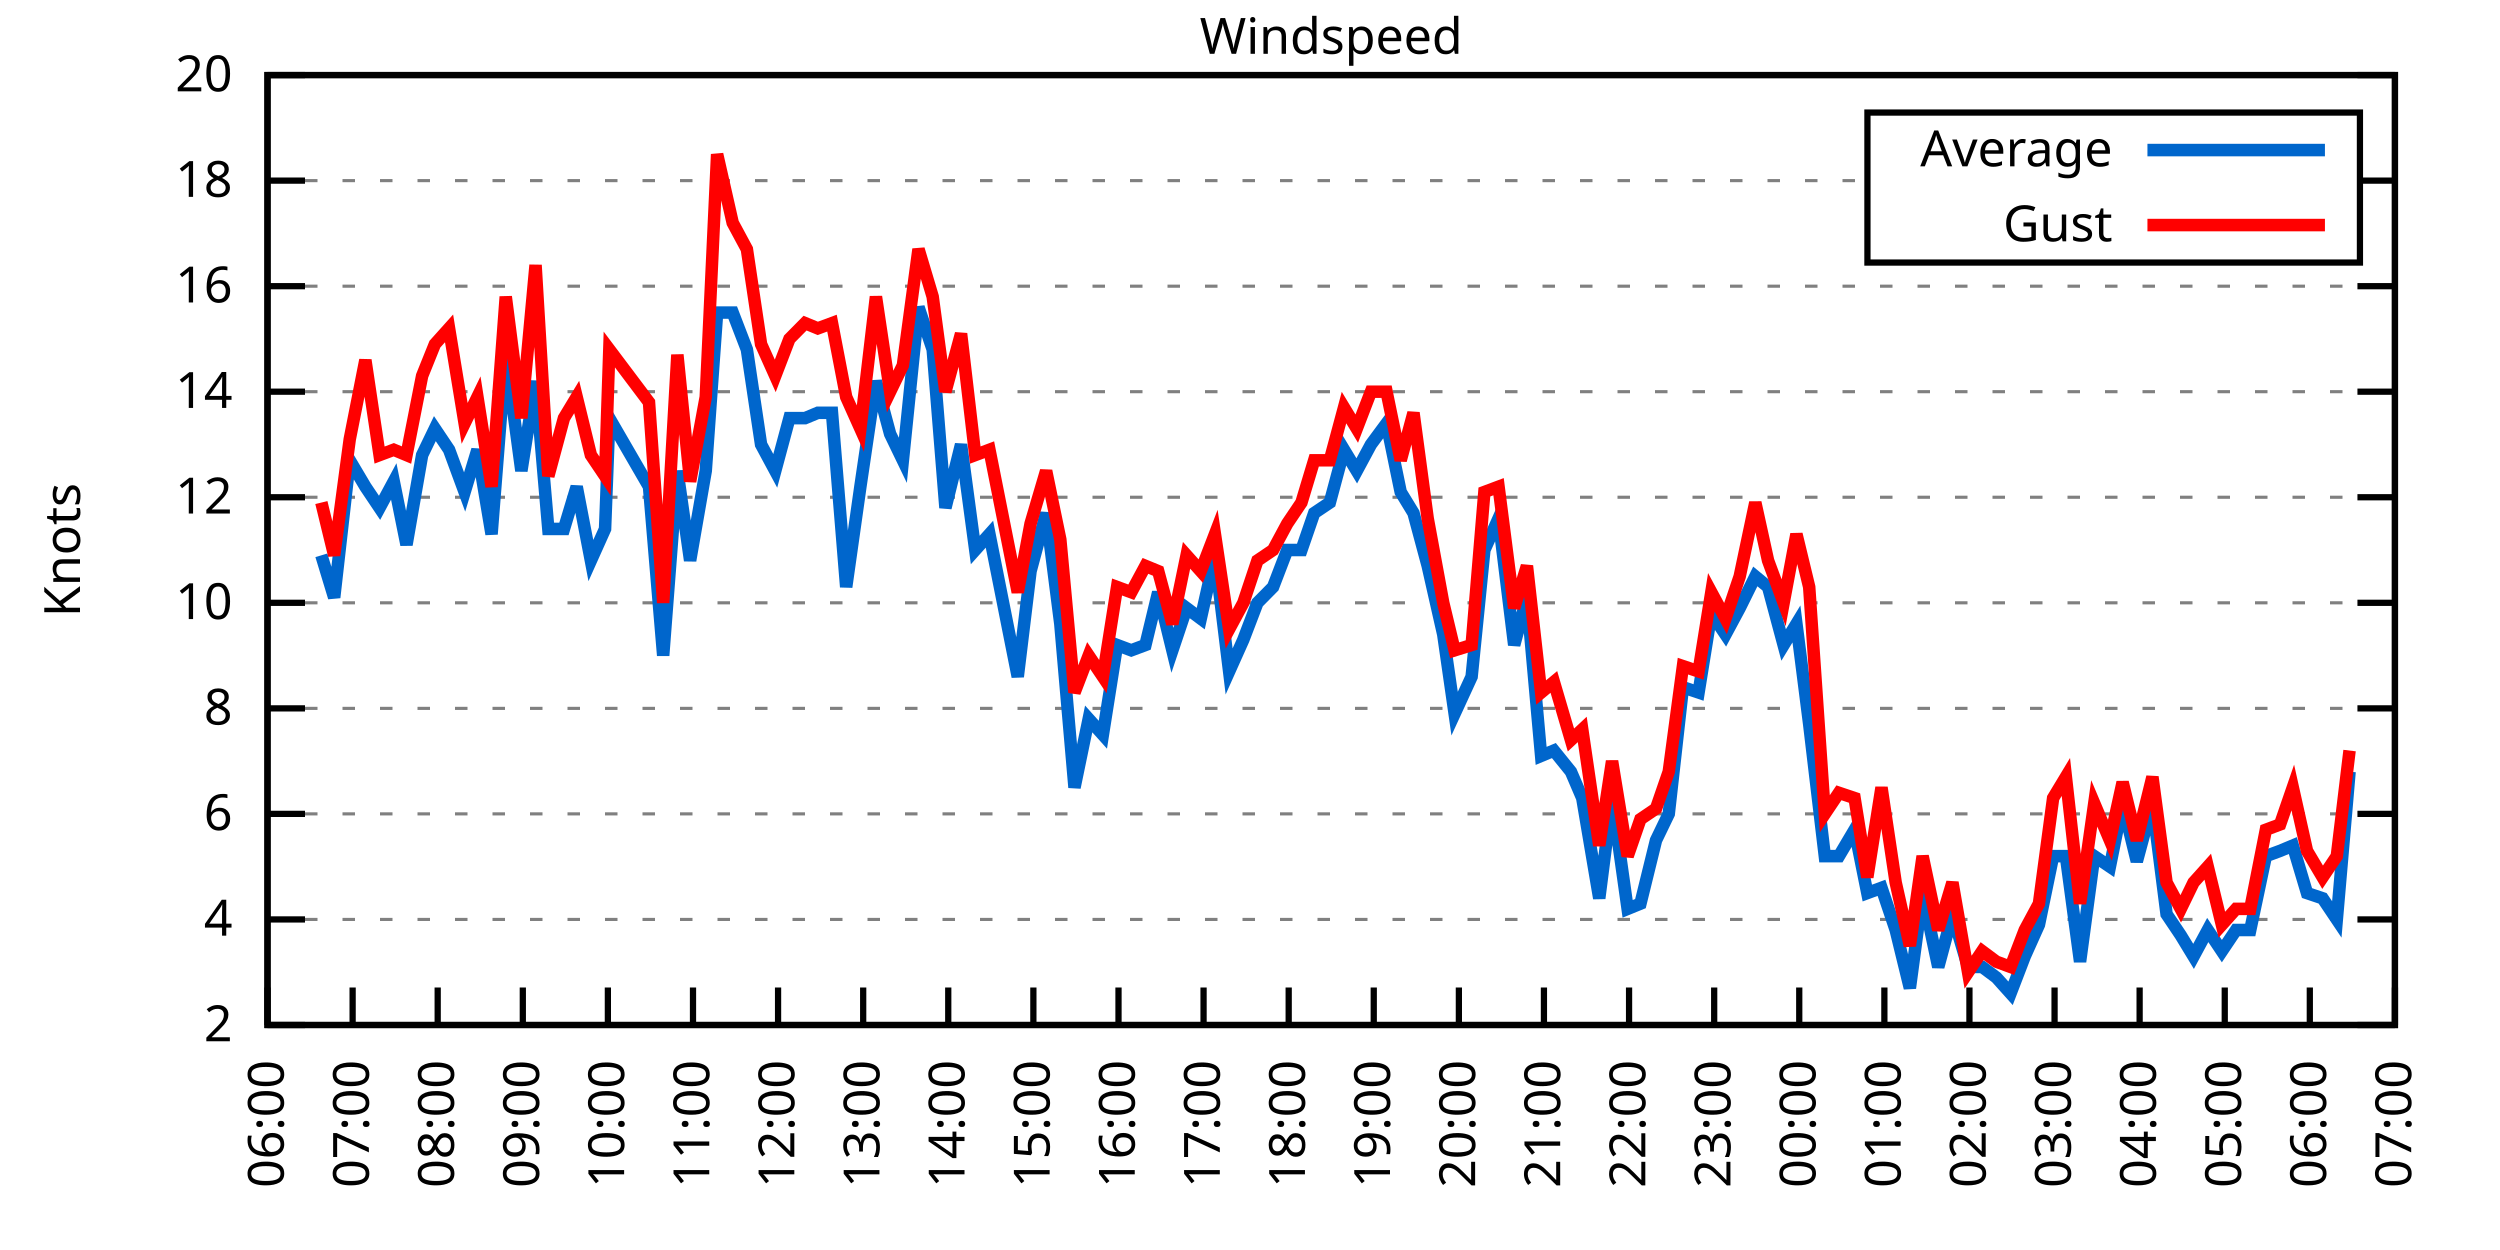
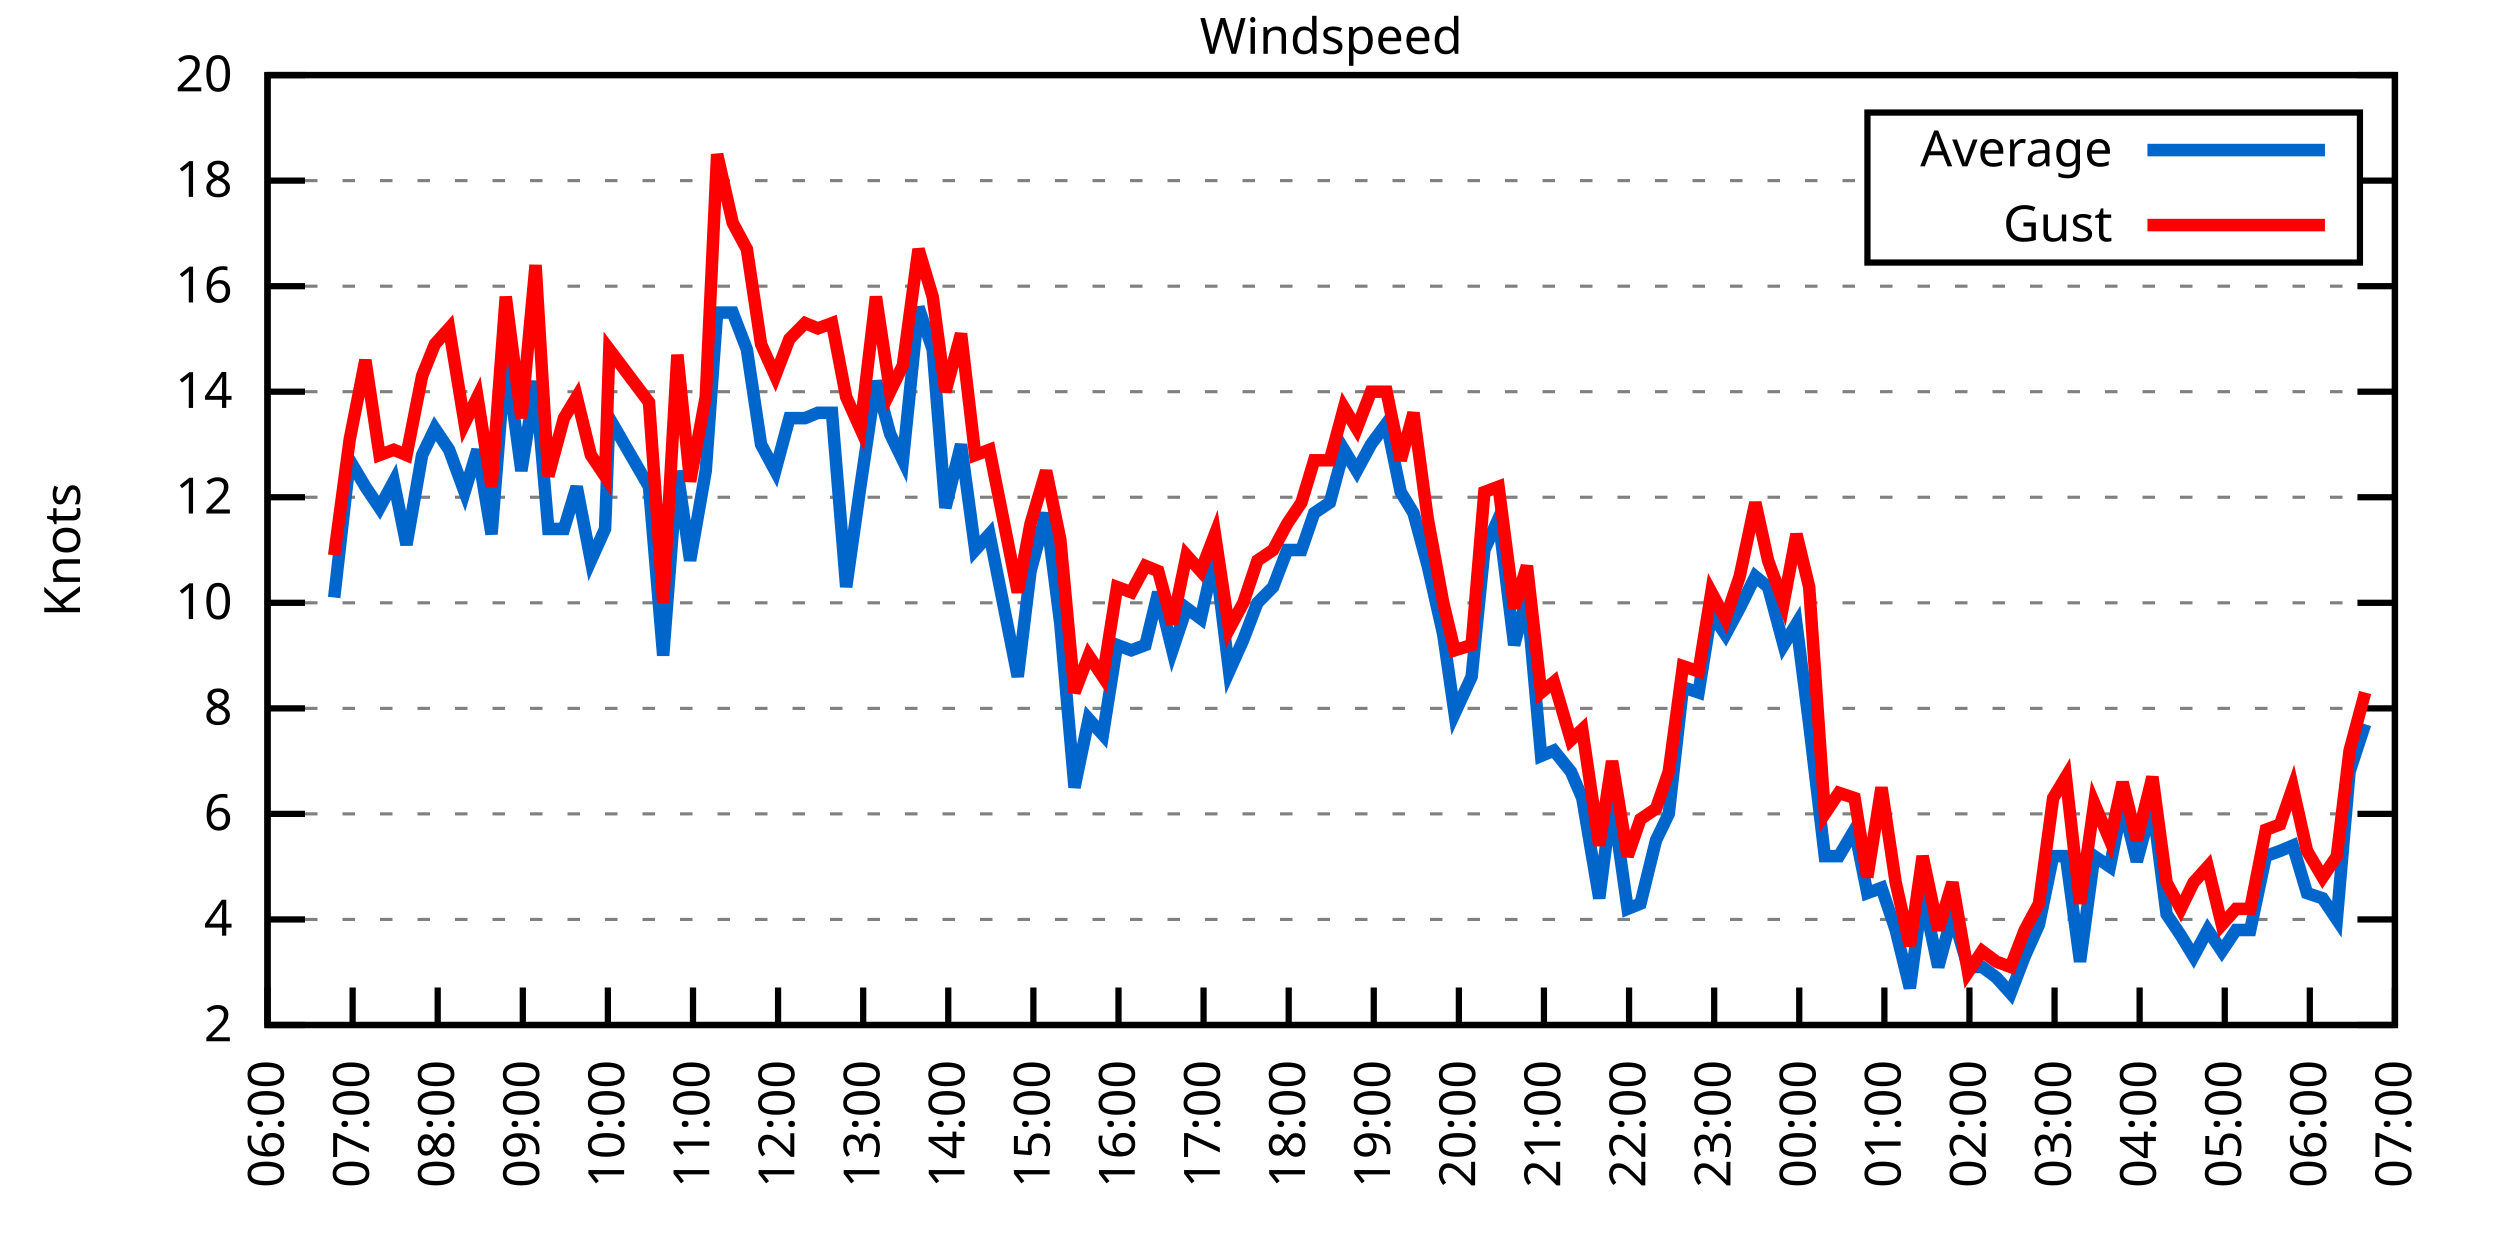
<svg xmlns="http://www.w3.org/2000/svg" xmlns:xlink="http://www.w3.org/1999/xlink" width="400" height="200" viewBox="0 0 400 200">
  <g id="gnuplot_canvas">
    <rect x="0" y="0" width="400" height="200" fill="none" />
    <defs>
      <circle id="gpDot" r="0.5" stroke-width="0.5" stroke="currentColor" />
      <path id="gpPt0" stroke-width="0.333" stroke="currentColor" d="M-1,0 h2 M0,-1 v2" />
      <path id="gpPt1" stroke-width="0.333" stroke="currentColor" d="M-1,-1 L1,1 M1,-1 L-1,1" />
      <path id="gpPt2" stroke-width="0.333" stroke="currentColor" d="M-1,0 L1,0 M0,-1 L0,1 M-1,-1 L1,1 M-1,1 L1,-1" />
      <rect id="gpPt3" stroke-width="0.333" stroke="currentColor" x="-1" y="-1" width="2" height="2" />
      <rect id="gpPt4" stroke-width="0.333" stroke="currentColor" fill="currentColor" x="-1" y="-1" width="2" height="2" />
      <circle id="gpPt5" stroke-width="0.333" stroke="currentColor" cx="0" cy="0" r="1" />
      <use xlink:href="#gpPt5" id="gpPt6" fill="currentColor" stroke="none" />
      <path id="gpPt7" stroke-width="0.333" stroke="currentColor" d="M0,-1.33 L-1.33,0.67 L1.33,0.67 z" />
      <use xlink:href="#gpPt7" id="gpPt8" fill="currentColor" stroke="none" />
      <use xlink:href="#gpPt7" id="gpPt9" stroke="currentColor" transform="rotate(180)" />
      <use xlink:href="#gpPt9" id="gpPt10" fill="currentColor" stroke="none" />
      <use xlink:href="#gpPt3" id="gpPt11" stroke="currentColor" transform="rotate(45)" />
      <use xlink:href="#gpPt11" id="gpPt12" fill="currentColor" stroke="none" />
      <path id="gpPt13" stroke-width="0.333" stroke="currentColor" d="M0,1.330 L1.265,0.411 L0.782,-1.067 L-0.782,-1.076 L-1.265,0.411 z" />
      <use xlink:href="#gpPt13" id="gpPt14" fill="currentColor" stroke="none" />
      <filter id="textbox" filterUnits="objectBoundingBox" x="0" y="0" height="1" width="1">
        <feFlood flood-color="white" flood-opacity="1" result="bgnd" />
        <feComposite in="SourceGraphic" in2="bgnd" operator="atop" />
      </filter>
      <filter id="greybox" filterUnits="objectBoundingBox" x="0" y="0" height="1" width="1">
        <feFlood flood-color="lightgrey" flood-opacity="1" result="grey" />
        <feComposite in="SourceGraphic" in2="grey" operator="atop" />
      </filter>
    </defs>
    <g fill="none" color="white" stroke="currentColor" stroke-width="1.00" stroke-linecap="butt" stroke-linejoin="miter">
</g>
    <g fill="none" color="black" stroke="currentColor" stroke-width="1.00" stroke-linecap="butt" stroke-linejoin="miter">
      <g stroke="none" shape-rendering="crispEdges">
        <polygon fill="rgb(255, 255, 255)" points="42.80,164.00 383.18,164.00 383.18,12.02 42.80,12.02 " />
      </g>
    </g>
    <g fill="none" color="black" stroke="currentColor" stroke-width="1.00" stroke-linecap="butt" stroke-linejoin="miter">
</g>
    <g fill="none" color="black" stroke="black" stroke-width="0.50" stroke-linecap="butt" stroke-linejoin="miter">
</g>
    <g fill="none" color="gray" stroke="currentColor" stroke-width="0.50" stroke-linecap="butt" stroke-linejoin="miter">
      <path stroke="gray" stroke-dasharray="2,4" class="gridline" d="M42.80,164.00 L383.19,164.00  " />
    </g>
    <g fill="none" color="gray" stroke="gray" stroke-width="1.00" stroke-linecap="butt" stroke-linejoin="miter">
</g>
    <g fill="none" color="black" stroke="currentColor" stroke-width="1.00" stroke-linecap="butt" stroke-linejoin="miter">
      <path stroke="black" d="M42.80,164.00 L48.80,164.00 M383.19,164.00 L377.19,164.00  " />
      <g transform="translate(37.20,166.60)" stroke="none" fill="black" font-family="Sans" font-size="8.00" text-anchor="end">
        <text>
          <tspan font-family="Sans"> 2</tspan>
        </text>
      </g>
    </g>
    <g fill="none" color="black" stroke="currentColor" stroke-width="1.00" stroke-linecap="butt" stroke-linejoin="miter">
</g>
    <g fill="none" color="black" stroke="black" stroke-width="0.50" stroke-linecap="butt" stroke-linejoin="miter">
</g>
    <g fill="none" color="gray" stroke="currentColor" stroke-width="0.50" stroke-linecap="butt" stroke-linejoin="miter">
      <path stroke="gray" stroke-dasharray="2,4" class="gridline" d="M42.80,147.11 L383.19,147.11  " />
    </g>
    <g fill="none" color="gray" stroke="gray" stroke-width="1.00" stroke-linecap="butt" stroke-linejoin="miter">
</g>
    <g fill="none" color="black" stroke="currentColor" stroke-width="1.00" stroke-linecap="butt" stroke-linejoin="miter">
      <path stroke="black" d="M42.80,147.11 L48.80,147.11 M383.19,147.11 L377.19,147.11  " />
      <g transform="translate(37.20,149.71)" stroke="none" fill="black" font-family="Sans" font-size="8.00" text-anchor="end">
        <text>
          <tspan font-family="Sans"> 4</tspan>
        </text>
      </g>
    </g>
    <g fill="none" color="black" stroke="currentColor" stroke-width="1.00" stroke-linecap="butt" stroke-linejoin="miter">
</g>
    <g fill="none" color="black" stroke="black" stroke-width="0.50" stroke-linecap="butt" stroke-linejoin="miter">
</g>
    <g fill="none" color="gray" stroke="currentColor" stroke-width="0.50" stroke-linecap="butt" stroke-linejoin="miter">
      <path stroke="gray" stroke-dasharray="2,4" class="gridline" d="M42.80,130.22 L383.19,130.22  " />
    </g>
    <g fill="none" color="gray" stroke="gray" stroke-width="1.00" stroke-linecap="butt" stroke-linejoin="miter">
</g>
    <g fill="none" color="black" stroke="currentColor" stroke-width="1.00" stroke-linecap="butt" stroke-linejoin="miter">
      <path stroke="black" d="M42.80,130.22 L48.80,130.22 M383.19,130.22 L377.19,130.22  " />
      <g transform="translate(37.20,132.82)" stroke="none" fill="black" font-family="Sans" font-size="8.00" text-anchor="end">
        <text>
          <tspan font-family="Sans"> 6</tspan>
        </text>
      </g>
    </g>
    <g fill="none" color="black" stroke="currentColor" stroke-width="1.00" stroke-linecap="butt" stroke-linejoin="miter">
</g>
    <g fill="none" color="black" stroke="black" stroke-width="0.50" stroke-linecap="butt" stroke-linejoin="miter">
</g>
    <g fill="none" color="gray" stroke="currentColor" stroke-width="0.50" stroke-linecap="butt" stroke-linejoin="miter">
      <path stroke="gray" stroke-dasharray="2,4" class="gridline" d="M42.80,113.34 L383.19,113.34  " />
    </g>
    <g fill="none" color="gray" stroke="gray" stroke-width="1.00" stroke-linecap="butt" stroke-linejoin="miter">
</g>
    <g fill="none" color="black" stroke="currentColor" stroke-width="1.00" stroke-linecap="butt" stroke-linejoin="miter">
      <path stroke="black" d="M42.80,113.34 L48.80,113.34 M383.19,113.34 L377.19,113.34  " />
      <g transform="translate(37.20,115.94)" stroke="none" fill="black" font-family="Sans" font-size="8.00" text-anchor="end">
        <text>
          <tspan font-family="Sans"> 8</tspan>
        </text>
      </g>
    </g>
    <g fill="none" color="black" stroke="currentColor" stroke-width="1.00" stroke-linecap="butt" stroke-linejoin="miter">
</g>
    <g fill="none" color="black" stroke="black" stroke-width="0.50" stroke-linecap="butt" stroke-linejoin="miter">
</g>
    <g fill="none" color="gray" stroke="currentColor" stroke-width="0.50" stroke-linecap="butt" stroke-linejoin="miter">
      <path stroke="gray" stroke-dasharray="2,4" class="gridline" d="M42.80,96.45 L383.19,96.45  " />
    </g>
    <g fill="none" color="gray" stroke="gray" stroke-width="1.00" stroke-linecap="butt" stroke-linejoin="miter">
</g>
    <g fill="none" color="black" stroke="currentColor" stroke-width="1.00" stroke-linecap="butt" stroke-linejoin="miter">
      <path stroke="black" d="M42.80,96.45 L48.80,96.45 M383.19,96.45 L377.19,96.45  " />
      <g transform="translate(37.20,99.05)" stroke="none" fill="black" font-family="Sans" font-size="8.00" text-anchor="end">
        <text>
          <tspan font-family="Sans"> 10</tspan>
        </text>
      </g>
    </g>
    <g fill="none" color="black" stroke="currentColor" stroke-width="1.00" stroke-linecap="butt" stroke-linejoin="miter">
</g>
    <g fill="none" color="black" stroke="black" stroke-width="0.50" stroke-linecap="butt" stroke-linejoin="miter">
</g>
    <g fill="none" color="gray" stroke="currentColor" stroke-width="0.50" stroke-linecap="butt" stroke-linejoin="miter">
      <path stroke="gray" stroke-dasharray="2,4" class="gridline" d="M42.80,79.56 L383.19,79.56  " />
    </g>
    <g fill="none" color="gray" stroke="gray" stroke-width="1.00" stroke-linecap="butt" stroke-linejoin="miter">
</g>
    <g fill="none" color="black" stroke="currentColor" stroke-width="1.00" stroke-linecap="butt" stroke-linejoin="miter">
      <path stroke="black" d="M42.80,79.56 L48.80,79.56 M383.19,79.56 L377.19,79.56  " />
      <g transform="translate(37.20,82.16)" stroke="none" fill="black" font-family="Sans" font-size="8.00" text-anchor="end">
        <text>
          <tspan font-family="Sans"> 12</tspan>
        </text>
      </g>
    </g>
    <g fill="none" color="black" stroke="currentColor" stroke-width="1.00" stroke-linecap="butt" stroke-linejoin="miter">
</g>
    <g fill="none" color="black" stroke="black" stroke-width="0.50" stroke-linecap="butt" stroke-linejoin="miter">
</g>
    <g fill="none" color="gray" stroke="currentColor" stroke-width="0.50" stroke-linecap="butt" stroke-linejoin="miter">
      <path stroke="gray" stroke-dasharray="2,4" class="gridline" d="M42.80,62.67 L383.19,62.67  " />
    </g>
    <g fill="none" color="gray" stroke="gray" stroke-width="1.00" stroke-linecap="butt" stroke-linejoin="miter">
</g>
    <g fill="none" color="black" stroke="currentColor" stroke-width="1.00" stroke-linecap="butt" stroke-linejoin="miter">
      <path stroke="black" d="M42.80,62.67 L48.80,62.67 M383.19,62.67 L377.19,62.67  " />
      <g transform="translate(37.20,65.27)" stroke="none" fill="black" font-family="Sans" font-size="8.00" text-anchor="end">
        <text>
          <tspan font-family="Sans"> 14</tspan>
        </text>
      </g>
    </g>
    <g fill="none" color="black" stroke="currentColor" stroke-width="1.00" stroke-linecap="butt" stroke-linejoin="miter">
</g>
    <g fill="none" color="black" stroke="black" stroke-width="0.50" stroke-linecap="butt" stroke-linejoin="miter">
</g>
    <g fill="none" color="gray" stroke="currentColor" stroke-width="0.50" stroke-linecap="butt" stroke-linejoin="miter">
      <path stroke="gray" stroke-dasharray="2,4" class="gridline" d="M42.80,45.79 L383.19,45.79  " />
    </g>
    <g fill="none" color="gray" stroke="gray" stroke-width="1.00" stroke-linecap="butt" stroke-linejoin="miter">
</g>
    <g fill="none" color="black" stroke="currentColor" stroke-width="1.00" stroke-linecap="butt" stroke-linejoin="miter">
      <path stroke="black" d="M42.80,45.79 L48.80,45.79 M383.19,45.79 L377.19,45.79  " />
      <g transform="translate(37.20,48.39)" stroke="none" fill="black" font-family="Sans" font-size="8.00" text-anchor="end">
        <text>
          <tspan font-family="Sans"> 16</tspan>
        </text>
      </g>
    </g>
    <g fill="none" color="black" stroke="currentColor" stroke-width="1.00" stroke-linecap="butt" stroke-linejoin="miter">
</g>
    <g fill="none" color="black" stroke="black" stroke-width="0.50" stroke-linecap="butt" stroke-linejoin="miter">
</g>
    <g fill="none" color="gray" stroke="currentColor" stroke-width="0.50" stroke-linecap="butt" stroke-linejoin="miter">
      <path stroke="gray" stroke-dasharray="2,4" class="gridline" d="M42.80,28.90 L298.79,28.90 M377.59,28.90 L383.19,28.90  " />
    </g>
    <g fill="none" color="gray" stroke="gray" stroke-width="1.00" stroke-linecap="butt" stroke-linejoin="miter">
</g>
    <g fill="none" color="black" stroke="currentColor" stroke-width="1.00" stroke-linecap="butt" stroke-linejoin="miter">
      <path stroke="black" d="M42.80,28.90 L48.80,28.90 M383.19,28.90 L377.19,28.90  " />
      <g transform="translate(37.20,31.50)" stroke="none" fill="black" font-family="Sans" font-size="8.00" text-anchor="end">
        <text>
          <tspan font-family="Sans"> 18</tspan>
        </text>
      </g>
    </g>
    <g fill="none" color="black" stroke="currentColor" stroke-width="1.00" stroke-linecap="butt" stroke-linejoin="miter">
</g>
    <g fill="none" color="black" stroke="black" stroke-width="0.50" stroke-linecap="butt" stroke-linejoin="miter">
</g>
    <g fill="none" color="gray" stroke="currentColor" stroke-width="0.50" stroke-linecap="butt" stroke-linejoin="miter">
      <path stroke="gray" stroke-dasharray="2,4" class="gridline" d="M42.80,12.01 L383.19,12.01  " />
    </g>
    <g fill="none" color="gray" stroke="gray" stroke-width="1.00" stroke-linecap="butt" stroke-linejoin="miter">
</g>
    <g fill="none" color="black" stroke="currentColor" stroke-width="1.00" stroke-linecap="butt" stroke-linejoin="miter">
      <path stroke="black" d="M42.80,12.01 L48.80,12.01 M383.19,12.01 L377.19,12.01  " />
      <g transform="translate(37.20,14.61)" stroke="none" fill="black" font-family="Sans" font-size="8.00" text-anchor="end">
        <text>
          <tspan font-family="Sans"> 20</tspan>
        </text>
      </g>
    </g>
    <g fill="none" color="black" stroke="currentColor" stroke-width="1.00" stroke-linecap="butt" stroke-linejoin="miter">
      <path stroke="black" d="M42.80,164.00 L42.80,158.00  " />
      <g transform="translate(45.40,169.60) rotate(270.00)" stroke="none" fill="black" font-family="Sans" font-size="8.00" text-anchor="end">
        <text>
          <tspan font-family="Sans">06:00</tspan>
        </text>
      </g>
    </g>
    <g fill="none" color="black" stroke="currentColor" stroke-width="1.00" stroke-linecap="butt" stroke-linejoin="miter">
      <path stroke="black" d="M56.42,164.00 L56.42,158.00  " />
      <g transform="translate(59.02,169.60) rotate(270.00)" stroke="none" fill="black" font-family="Sans" font-size="8.00" text-anchor="end">
        <text>
          <tspan font-family="Sans">07:00</tspan>
        </text>
      </g>
    </g>
    <g fill="none" color="black" stroke="currentColor" stroke-width="1.00" stroke-linecap="butt" stroke-linejoin="miter">
      <path stroke="black" d="M70.03,164.00 L70.03,158.00  " />
      <g transform="translate(72.63,169.60) rotate(270.00)" stroke="none" fill="black" font-family="Sans" font-size="8.00" text-anchor="end">
        <text>
          <tspan font-family="Sans">08:00</tspan>
        </text>
      </g>
    </g>
    <g fill="none" color="black" stroke="currentColor" stroke-width="1.00" stroke-linecap="butt" stroke-linejoin="miter">
      <path stroke="black" d="M83.65,164.00 L83.65,158.00  " />
      <g transform="translate(86.25,169.60) rotate(270.00)" stroke="none" fill="black" font-family="Sans" font-size="8.00" text-anchor="end">
        <text>
          <tspan font-family="Sans">09:00</tspan>
        </text>
      </g>
    </g>
    <g fill="none" color="black" stroke="currentColor" stroke-width="1.00" stroke-linecap="butt" stroke-linejoin="miter">
      <path stroke="black" d="M97.26,164.00 L97.26,158.00  " />
      <g transform="translate(99.86,169.60) rotate(270.00)" stroke="none" fill="black" font-family="Sans" font-size="8.00" text-anchor="end">
        <text>
          <tspan font-family="Sans">10:00</tspan>
        </text>
      </g>
    </g>
    <g fill="none" color="black" stroke="currentColor" stroke-width="1.00" stroke-linecap="butt" stroke-linejoin="miter">
      <path stroke="black" d="M110.88,164.00 L110.88,158.00  " />
      <g transform="translate(113.48,169.60) rotate(270.00)" stroke="none" fill="black" font-family="Sans" font-size="8.00" text-anchor="end">
        <text>
          <tspan font-family="Sans">11:00</tspan>
        </text>
      </g>
    </g>
    <g fill="none" color="black" stroke="currentColor" stroke-width="1.00" stroke-linecap="butt" stroke-linejoin="miter">
      <path stroke="black" d="M124.49,164.00 L124.49,158.00  " />
      <g transform="translate(127.09,169.60) rotate(270.00)" stroke="none" fill="black" font-family="Sans" font-size="8.00" text-anchor="end">
        <text>
          <tspan font-family="Sans">12:00</tspan>
        </text>
      </g>
    </g>
    <g fill="none" color="black" stroke="currentColor" stroke-width="1.00" stroke-linecap="butt" stroke-linejoin="miter">
      <path stroke="black" d="M138.11,164.00 L138.11,158.00  " />
      <g transform="translate(140.71,169.60) rotate(270.00)" stroke="none" fill="black" font-family="Sans" font-size="8.00" text-anchor="end">
        <text>
          <tspan font-family="Sans">13:00</tspan>
        </text>
      </g>
    </g>
    <g fill="none" color="black" stroke="currentColor" stroke-width="1.00" stroke-linecap="butt" stroke-linejoin="miter">
      <path stroke="black" d="M151.72,164.00 L151.72,158.00  " />
      <g transform="translate(154.32,169.60) rotate(270.00)" stroke="none" fill="black" font-family="Sans" font-size="8.00" text-anchor="end">
        <text>
          <tspan font-family="Sans">14:00</tspan>
        </text>
      </g>
    </g>
    <g fill="none" color="black" stroke="currentColor" stroke-width="1.00" stroke-linecap="butt" stroke-linejoin="miter">
      <path stroke="black" d="M165.34,164.00 L165.34,158.00  " />
      <g transform="translate(167.94,169.60) rotate(270.00)" stroke="none" fill="black" font-family="Sans" font-size="8.00" text-anchor="end">
        <text>
          <tspan font-family="Sans">15:00</tspan>
        </text>
      </g>
    </g>
    <g fill="none" color="black" stroke="currentColor" stroke-width="1.00" stroke-linecap="butt" stroke-linejoin="miter">
      <path stroke="black" d="M178.96,164.00 L178.96,158.00  " />
      <g transform="translate(181.56,169.60) rotate(270.00)" stroke="none" fill="black" font-family="Sans" font-size="8.00" text-anchor="end">
        <text>
          <tspan font-family="Sans">16:00</tspan>
        </text>
      </g>
    </g>
    <g fill="none" color="black" stroke="currentColor" stroke-width="1.00" stroke-linecap="butt" stroke-linejoin="miter">
      <path stroke="black" d="M192.57,164.00 L192.57,158.00  " />
      <g transform="translate(195.17,169.60) rotate(270.00)" stroke="none" fill="black" font-family="Sans" font-size="8.00" text-anchor="end">
        <text>
          <tspan font-family="Sans">17:00</tspan>
        </text>
      </g>
    </g>
    <g fill="none" color="black" stroke="currentColor" stroke-width="1.00" stroke-linecap="butt" stroke-linejoin="miter">
      <path stroke="black" d="M206.19,164.00 L206.19,158.00  " />
      <g transform="translate(208.79,169.60) rotate(270.00)" stroke="none" fill="black" font-family="Sans" font-size="8.00" text-anchor="end">
        <text>
          <tspan font-family="Sans">18:00</tspan>
        </text>
      </g>
    </g>
    <g fill="none" color="black" stroke="currentColor" stroke-width="1.00" stroke-linecap="butt" stroke-linejoin="miter">
      <path stroke="black" d="M219.80,164.00 L219.80,158.00  " />
      <g transform="translate(222.40,169.60) rotate(270.00)" stroke="none" fill="black" font-family="Sans" font-size="8.00" text-anchor="end">
        <text>
          <tspan font-family="Sans">19:00</tspan>
        </text>
      </g>
    </g>
    <g fill="none" color="black" stroke="currentColor" stroke-width="1.00" stroke-linecap="butt" stroke-linejoin="miter">
      <path stroke="black" d="M233.42,164.00 L233.42,158.00  " />
      <g transform="translate(236.02,169.60) rotate(270.00)" stroke="none" fill="black" font-family="Sans" font-size="8.00" text-anchor="end">
        <text>
          <tspan font-family="Sans">20:00</tspan>
        </text>
      </g>
    </g>
    <g fill="none" color="black" stroke="currentColor" stroke-width="1.00" stroke-linecap="butt" stroke-linejoin="miter">
      <path stroke="black" d="M247.03,164.00 L247.03,158.00  " />
      <g transform="translate(249.63,169.60) rotate(270.00)" stroke="none" fill="black" font-family="Sans" font-size="8.00" text-anchor="end">
        <text>
          <tspan font-family="Sans">21:00</tspan>
        </text>
      </g>
    </g>
    <g fill="none" color="black" stroke="currentColor" stroke-width="1.00" stroke-linecap="butt" stroke-linejoin="miter">
      <path stroke="black" d="M260.65,164.00 L260.65,158.00  " />
      <g transform="translate(263.25,169.60) rotate(270.00)" stroke="none" fill="black" font-family="Sans" font-size="8.00" text-anchor="end">
        <text>
          <tspan font-family="Sans">22:00</tspan>
        </text>
      </g>
    </g>
    <g fill="none" color="black" stroke="currentColor" stroke-width="1.00" stroke-linecap="butt" stroke-linejoin="miter">
      <path stroke="black" d="M274.27,164.00 L274.27,158.00  " />
      <g transform="translate(276.87,169.60) rotate(270.00)" stroke="none" fill="black" font-family="Sans" font-size="8.00" text-anchor="end">
        <text>
          <tspan font-family="Sans">23:00</tspan>
        </text>
      </g>
    </g>
    <g fill="none" color="black" stroke="currentColor" stroke-width="1.00" stroke-linecap="butt" stroke-linejoin="miter">
      <path stroke="black" d="M287.88,164.00 L287.88,158.00  " />
      <g transform="translate(290.48,169.60) rotate(270.00)" stroke="none" fill="black" font-family="Sans" font-size="8.00" text-anchor="end">
        <text>
          <tspan font-family="Sans">00:00</tspan>
        </text>
      </g>
    </g>
    <g fill="none" color="black" stroke="currentColor" stroke-width="1.00" stroke-linecap="butt" stroke-linejoin="miter">
      <path stroke="black" d="M301.50,164.00 L301.50,158.00  " />
      <g transform="translate(304.10,169.60) rotate(270.00)" stroke="none" fill="black" font-family="Sans" font-size="8.00" text-anchor="end">
        <text>
          <tspan font-family="Sans">01:00</tspan>
        </text>
      </g>
    </g>
    <g fill="none" color="black" stroke="currentColor" stroke-width="1.00" stroke-linecap="butt" stroke-linejoin="miter">
      <path stroke="black" d="M315.11,164.00 L315.11,158.00  " />
      <g transform="translate(317.71,169.60) rotate(270.00)" stroke="none" fill="black" font-family="Sans" font-size="8.00" text-anchor="end">
        <text>
          <tspan font-family="Sans">02:00</tspan>
        </text>
      </g>
    </g>
    <g fill="none" color="black" stroke="currentColor" stroke-width="1.00" stroke-linecap="butt" stroke-linejoin="miter">
      <path stroke="black" d="M328.73,164.00 L328.73,158.00  " />
      <g transform="translate(331.33,169.60) rotate(270.00)" stroke="none" fill="black" font-family="Sans" font-size="8.00" text-anchor="end">
        <text>
          <tspan font-family="Sans">03:00</tspan>
        </text>
      </g>
    </g>
    <g fill="none" color="black" stroke="currentColor" stroke-width="1.00" stroke-linecap="butt" stroke-linejoin="miter">
      <path stroke="black" d="M342.34,164.00 L342.34,158.00  " />
      <g transform="translate(344.94,169.60) rotate(270.00)" stroke="none" fill="black" font-family="Sans" font-size="8.00" text-anchor="end">
        <text>
          <tspan font-family="Sans">04:00</tspan>
        </text>
      </g>
    </g>
    <g fill="none" color="black" stroke="currentColor" stroke-width="1.00" stroke-linecap="butt" stroke-linejoin="miter">
      <path stroke="black" d="M355.96,164.00 L355.96,158.00  " />
      <g transform="translate(358.56,169.60) rotate(270.00)" stroke="none" fill="black" font-family="Sans" font-size="8.00" text-anchor="end">
        <text>
          <tspan font-family="Sans">05:00</tspan>
        </text>
      </g>
    </g>
    <g fill="none" color="black" stroke="currentColor" stroke-width="1.00" stroke-linecap="butt" stroke-linejoin="miter">
      <path stroke="black" d="M369.57,164.00 L369.57,158.00  " />
      <g transform="translate(372.17,169.60) rotate(270.00)" stroke="none" fill="black" font-family="Sans" font-size="8.00" text-anchor="end">
        <text>
          <tspan font-family="Sans">06:00</tspan>
        </text>
      </g>
    </g>
    <g fill="none" color="black" stroke="currentColor" stroke-width="1.00" stroke-linecap="butt" stroke-linejoin="miter">
      <path stroke="black" d="M383.19,164.00 L383.19,158.00  " />
      <g transform="translate(385.79,169.60) rotate(270.00)" stroke="none" fill="black" font-family="Sans" font-size="8.00" text-anchor="end">
        <text>
          <tspan font-family="Sans">07:00</tspan>
        </text>
      </g>
    </g>
    <g fill="none" color="black" stroke="currentColor" stroke-width="1.00" stroke-linecap="butt" stroke-linejoin="miter">
</g>
    <g fill="none" color="black" stroke="currentColor" stroke-width="1.00" stroke-linecap="butt" stroke-linejoin="miter">
      <path stroke="black" d="M42.80,12.01 L42.80,164.00 L383.19,164.00 L383.19,12.01 L42.80,12.01 Z  " />
    </g>
    <g fill="none" color="black" stroke="currentColor" stroke-width="1.00" stroke-linecap="butt" stroke-linejoin="miter">
</g>
    <g fill="none" color="black" stroke="currentColor" stroke-width="1.00" stroke-linecap="butt" stroke-linejoin="miter">
      <path stroke="black" d="M298.79,42.01 L298.79,18.01 L377.59,18.01 L377.59,42.01 L298.79,42.01 Z  " />
    </g>
    <g id="Windspeed_plot_1">
      <g fill="none" color="white" stroke="black" stroke-width="2.00" stroke-linecap="butt" stroke-linejoin="miter">
</g>
      <g fill="none" color="black" stroke="currentColor" stroke-width="2.00" stroke-linecap="butt" stroke-linejoin="miter">
        <g transform="translate(337.99,26.61)" stroke="none" fill="black" font-family="Sans" font-size="8.00" text-anchor="end">
          <text>
            <tspan font-family="Sans">Average</tspan>
          </text>
        </g>
      </g>
      <g fill="none" color="black" stroke="currentColor" stroke-width="2.00" stroke-linecap="butt" stroke-linejoin="miter">
-         <path stroke="rgb(  0, 102, 204)" d="M343.59,24.01 L371.99,24.01 M51.42,88.85 L53.47,95.60 L55.96,73.65 L58.46,77.87 L60.73,81.25 L63.00,77.03   L65.04,87.16 L67.54,72.81 L69.58,68.58 L71.85,71.96 L74.34,78.72 L76.39,71.96 L78.65,85.47 L80.92,56.76   L83.42,75.34 L85.69,60.98 L87.73,84.63 L90.23,84.63 L92.27,77.87 L94.54,89.69 L96.81,84.63 L97.49,66.90   L103.84,77.87 L106.11,104.89 L108.38,75.34 L110.42,89.69 L112.92,75.34 L114.74,50.01 L117.23,50.01 L119.50,55.92   L121.77,71.12 L124.04,75.34 L126.31,66.90 L128.81,66.90 L130.85,66.05 L133.12,66.05 L135.39,93.92 L137.66,77.87   L140.15,60.98 L142.42,69.43 L144.46,73.65 L146.96,49.16 L149.23,55.92 L151.27,81.25 L153.77,71.12 L156.04,88.00   L158.31,85.47 L162.84,108.27 L164.89,91.38 L167.38,82.09 L169.65,99.83 L171.92,126.00 L174.19,115.03 L176.46,117.56   L178.73,103.20 L181.00,104.05 L183.27,103.20 L185.31,94.76 L187.58,104.05 L189.85,97.29 L192.12,98.98 L194.39,88.85   L196.66,107.43 L198.93,102.36 L201.19,96.45 L203.69,93.92 L205.96,88.00 L208.23,88.00 L210.27,82.09 L212.77,80.41   L215.04,71.96 L217.08,75.34 L219.35,71.12 L221.85,67.74 L224.11,78.72 L226.16,82.09 L228.43,90.54 L230.92,101.52   L232.74,114.18 L235.46,108.27 L237.50,88.00 L239.77,82.94 L242.27,103.20 L244.31,95.60 L246.58,120.94 L248.62,120.09   L251.35,123.47 L253.16,127.69 L255.88,143.73 L257.93,127.69 L260.42,145.42 L262.47,144.58 L264.96,134.45 L267.00,130.22   L269.27,109.96 L271.77,110.80 L273.81,98.14 L276.08,101.52 L278.35,97.29 L280.85,92.23 L282.89,93.92 L285.38,103.20   L287.43,99.83 L289.47,115.87 L291.97,136.98 L294.23,136.98 L296.73,132.76 L298.77,142.89 L301.04,142.05 L303.31,148.80   L305.58,158.09 L307.62,142.89 L310.12,154.71 L312.39,146.27 L314.89,154.71 L317.15,154.71 L319.42,156.40 L321.69,158.93   L323.96,153.02 L326.23,147.96 L328.50,136.98 L330.54,136.98 L332.81,153.87 L335.08,136.98 L337.58,138.67 L339.62,128.54   L341.89,137.82 L344.39,128.54 L346.65,146.27 L348.92,149.65 L350.97,153.02 L353.24,148.80 L355.50,152.18 L357.77,148.80   L360.04,148.80 L362.54,136.98 L364.81,136.14 L366.85,135.29 L369.12,142.89 L371.62,143.73 L373.89,147.11 L375.93,123.47    " />
+         <path stroke="rgb(  0, 102, 204)" d="M343.59,24.01 L371.99,24.01 M53.47,95.60 L55.96,73.65 L58.46,77.87 L60.73,81.25 L63.00,77.03 L65.04,87.16   L67.54,72.81 L69.58,68.58 L71.85,71.96 L74.34,78.72 L76.39,71.96 L78.65,85.47 L80.92,56.76 L83.42,75.34   L85.69,60.98 L87.73,84.63 L90.23,84.63 L92.27,77.87 L94.54,89.69 L96.81,84.63 L97.49,66.90 L103.84,77.87   L106.11,104.89 L108.38,75.34 L110.42,89.69 L112.92,75.34 L114.74,50.01 L117.23,50.01 L119.50,55.92 L121.77,71.12   L124.04,75.34 L126.31,66.90 L128.81,66.90 L130.85,66.05 L133.12,66.05 L135.39,93.92 L137.66,77.87 L140.15,60.98   L142.42,69.43 L144.46,73.65 L146.96,49.16 L149.23,55.92 L151.27,81.25 L153.77,71.12 L156.04,88.00 L158.31,85.47   L162.84,108.27 L164.89,91.38 L167.38,82.09 L169.65,99.83 L171.92,126.00 L174.19,115.03 L176.46,117.56 L178.73,103.20   L181.00,104.05 L183.27,103.20 L185.31,94.76 L187.58,104.05 L189.85,97.29 L192.12,98.98 L194.39,88.85 L196.66,107.43   L198.93,102.36 L201.19,96.45 L203.69,93.92 L205.96,88.00 L208.23,88.00 L210.27,82.09 L212.77,80.41 L215.04,71.96   L217.08,75.34 L219.35,71.12 L221.85,67.74 L224.11,78.72 L226.16,82.09 L228.43,90.54 L230.92,101.52 L232.74,114.18   L235.46,108.27 L237.50,88.00 L239.77,82.94 L242.27,103.20 L244.31,95.60 L246.58,120.94 L248.62,120.09 L251.35,123.47   L253.16,127.69 L255.88,143.73 L257.93,127.69 L260.42,145.42 L262.47,144.58 L264.96,134.45 L267.00,130.22 L269.27,109.96   L271.77,110.80 L273.81,98.14 L276.08,101.52 L278.35,97.29 L280.85,92.23 L282.89,93.92 L285.38,103.20 L287.43,99.83   L289.47,115.87 L291.97,136.98 L294.23,136.98 L296.73,132.76 L298.77,142.89 L301.04,142.05 L303.31,148.80 L305.58,158.09   L307.62,142.89 L310.12,154.71 L312.39,146.27 L314.89,154.71 L317.15,154.71 L319.42,156.40 L321.69,158.93 L323.96,153.02   L326.23,147.96 L328.50,136.98 L330.54,136.98 L332.81,153.87 L335.08,136.98 L337.58,138.67 L339.62,128.54 L341.89,137.82   L344.39,128.54 L346.65,146.27 L348.92,149.65 L350.97,153.02 L353.24,148.80 L355.50,152.18 L357.77,148.80 L360.04,148.80   L362.54,136.98 L364.81,136.14 L366.85,135.29 L369.12,142.89 L371.62,143.73 L373.89,147.11 L375.93,123.47 L378.42,115.87    " />
      </g>
    </g>
    <g id="Windspeed_plot_2">
      <g fill="none" color="black" stroke="currentColor" stroke-width="2.00" stroke-linecap="butt" stroke-linejoin="miter">
        <g transform="translate(337.99,38.61)" stroke="none" fill="black" font-family="Sans" font-size="8.00" text-anchor="end">
          <text>
            <tspan font-family="Sans">Gust</tspan>
          </text>
        </g>
      </g>
      <g fill="none" color="black" stroke="currentColor" stroke-width="2.00" stroke-linecap="butt" stroke-linejoin="miter">
-         <path stroke="rgb(255,   0,   0)" d="M343.59,36.01 L371.99,36.01 M51.42,80.41 L53.47,88.85 L55.96,70.27 L58.46,57.61 L60.73,72.81 L63.00,71.96   L65.04,72.81 L67.54,60.14 L69.58,55.07 L71.85,52.54 L74.34,67.74 L76.39,63.52 L78.65,77.87 L80.92,47.47   L83.42,66.90 L85.69,42.41 L87.73,76.18 L90.23,66.90 L92.27,63.52 L94.54,72.81 L96.81,76.18 L97.49,55.92   L103.84,64.36 L106.11,96.45 L108.38,56.76 L110.42,77.03 L112.92,63.52 L114.74,24.68 L117.23,35.65 L119.50,39.87   L121.77,55.07 L124.04,60.14 L126.31,54.23 L128.81,51.70 L130.85,52.54 L133.12,51.70 L135.39,63.52 L137.66,68.58   L140.15,47.47 L142.42,62.67 L144.46,58.45 L146.96,39.87 L149.23,47.47 L151.27,62.67 L153.77,53.39 L156.04,72.81   L158.31,71.96 L162.84,94.76 L164.89,83.78 L167.38,75.34 L169.65,86.32 L171.92,110.80 L174.19,104.89 L176.46,108.27   L178.73,93.92 L181.00,94.76 L183.27,90.54 L185.31,91.38 L187.58,99.83 L189.85,88.85 L192.12,91.38 L194.39,85.47   L196.66,100.67 L198.93,96.45 L201.19,89.69 L203.69,88.00 L205.96,83.78 L208.23,80.41 L210.27,73.65 L212.77,73.65   L215.04,65.21 L217.08,68.58 L219.35,62.67 L221.85,62.67 L224.11,73.65 L226.16,66.05 L228.43,82.94 L230.92,96.45   L232.74,104.05 L235.46,103.20 L237.50,78.72 L239.77,77.87 L242.27,97.29 L244.31,90.54 L246.58,110.80 L248.62,109.11   L251.35,118.40 L253.16,116.71 L255.88,135.29 L257.93,121.78 L260.42,136.98 L262.47,131.07 L264.96,129.38 L267.00,123.47   L269.27,106.58 L271.77,107.43 L273.81,94.76 L276.08,98.98 L278.35,92.23 L280.85,80.41 L282.89,89.69 L285.38,96.45   L287.43,85.47 L289.47,93.92 L291.97,130.22 L294.23,126.85 L296.73,127.69 L298.77,140.36 L301.04,126.00 L303.31,141.20   L305.58,151.33 L307.62,136.98 L310.12,148.80 L312.39,141.20 L314.89,155.56 L317.15,152.18 L319.42,153.87 L321.69,154.71   L323.96,148.80 L326.23,144.58 L328.50,127.69 L330.54,124.31 L332.81,144.58 L335.08,128.54 L337.58,134.45 L339.62,125.16   L341.89,134.45 L344.39,124.31 L346.65,141.20 L348.92,145.42 L350.97,141.20 L353.24,138.67 L355.50,147.96 L357.77,145.42   L360.04,145.42 L362.54,132.76 L364.81,131.91 L366.85,126.00 L369.12,136.14 L371.62,140.36 L373.89,136.98 L375.93,120.09    " />
+         <path stroke="rgb(255,   0,   0)" d="M343.59,36.01 L371.99,36.01 M53.47,88.85 L55.96,70.27 L58.46,57.61 L60.73,72.81 L63.00,71.96 L65.04,72.81   L67.54,60.14 L69.58,55.07 L71.85,52.54 L74.34,67.74 L76.39,63.52 L78.65,77.87 L80.92,47.47 L83.42,66.90   L85.69,42.41 L87.73,76.18 L90.23,66.90 L92.27,63.52 L94.54,72.81 L96.81,76.18 L97.49,55.92 L103.84,64.36   L106.11,96.45 L108.38,56.76 L110.42,77.03 L112.92,63.52 L114.74,24.68 L117.23,35.65 L119.50,39.87 L121.77,55.07   L124.04,60.14 L126.31,54.23 L128.81,51.70 L130.85,52.54 L133.12,51.70 L135.39,63.52 L137.66,68.58 L140.15,47.47   L142.42,62.67 L144.46,58.45 L146.96,39.87 L149.23,47.47 L151.27,62.67 L153.77,53.39 L156.04,72.81 L158.31,71.96   L162.84,94.76 L164.89,83.78 L167.38,75.34 L169.65,86.32 L171.92,110.80 L174.19,104.89 L176.46,108.27 L178.73,93.92   L181.00,94.76 L183.27,90.54 L185.31,91.38 L187.58,99.83 L189.85,88.85 L192.12,91.38 L194.39,85.47 L196.66,100.67   L198.93,96.45 L201.19,89.69 L203.69,88.00 L205.96,83.78 L208.23,80.41 L210.27,73.65 L212.77,73.65 L215.04,65.21   L217.08,68.58 L219.35,62.67 L221.85,62.67 L224.11,73.65 L226.16,66.05 L228.43,82.94 L230.92,96.45 L232.74,104.05   L235.46,103.20 L237.50,78.72 L239.77,77.87 L242.27,97.29 L244.31,90.54 L246.58,110.80 L248.62,109.11 L251.35,118.40   L253.16,116.71 L255.88,135.29 L257.93,121.78 L260.42,136.98 L262.47,131.07 L264.96,129.38 L267.00,123.47 L269.27,106.58   L271.77,107.43 L273.81,94.76 L276.08,98.98 L278.35,92.23 L280.85,80.41 L282.89,89.69 L285.38,96.45 L287.43,85.47   L289.47,93.92 L291.97,130.22 L294.23,126.85 L296.73,127.69 L298.77,140.36 L301.04,126.00 L303.31,141.20 L305.58,151.33   L307.62,136.98 L310.12,148.80 L312.39,141.20 L314.89,155.56 L317.15,152.18 L319.42,153.87 L321.69,154.71 L323.96,148.80   L326.23,144.58 L328.50,127.69 L330.54,124.31 L332.81,144.58 L335.08,128.54 L337.58,134.45 L339.62,125.16 L341.89,134.45   L344.39,124.31 L346.65,141.20 L348.92,145.42 L350.97,141.20 L353.24,138.67 L355.50,147.96 L357.77,145.42 L360.04,145.42   L362.54,132.76 L364.81,131.91 L366.85,126.00 L369.12,136.14 L371.62,140.36 L373.89,136.98 L375.93,120.09 L378.42,110.80    " />
      </g>
    </g>
    <g fill="none" color="black" stroke="currentColor" stroke-width="2.00" stroke-linecap="butt" stroke-linejoin="miter">
</g>
    <g fill="none" color="black" stroke="black" stroke-width="1.00" stroke-linecap="butt" stroke-linejoin="miter">
</g>
    <g fill="none" color="black" stroke="currentColor" stroke-width="1.00" stroke-linecap="butt" stroke-linejoin="miter">
      <path stroke="black" d="M42.80,12.01 L42.80,164.00 L383.19,164.00 L383.19,12.01 L42.80,12.01 Z  " />
      <g transform="translate(12.80,88.01) rotate(270.00)" stroke="none" fill="black" font-family="Sans" font-size="8.00" text-anchor="middle">
        <text>
          <tspan font-family="Sans">Knots</tspan>
        </text>
      </g>
    </g>
    <g fill="none" color="black" stroke="currentColor" stroke-width="1.00" stroke-linecap="butt" stroke-linejoin="miter">
</g>
    <g fill="none" color="black" stroke="currentColor" stroke-width="1.00" stroke-linecap="butt" stroke-linejoin="miter">
      <g transform="translate(212.99,8.61)" stroke="none" fill="black" font-family="Sans" font-size="8.00" text-anchor="middle">
        <text>
          <tspan font-family="Sans">Windspeed</tspan>
        </text>
      </g>
    </g>
    <g fill="none" color="black" stroke="currentColor" stroke-width="1.00" stroke-linecap="butt" stroke-linejoin="miter">
</g>
  </g>
</svg>
